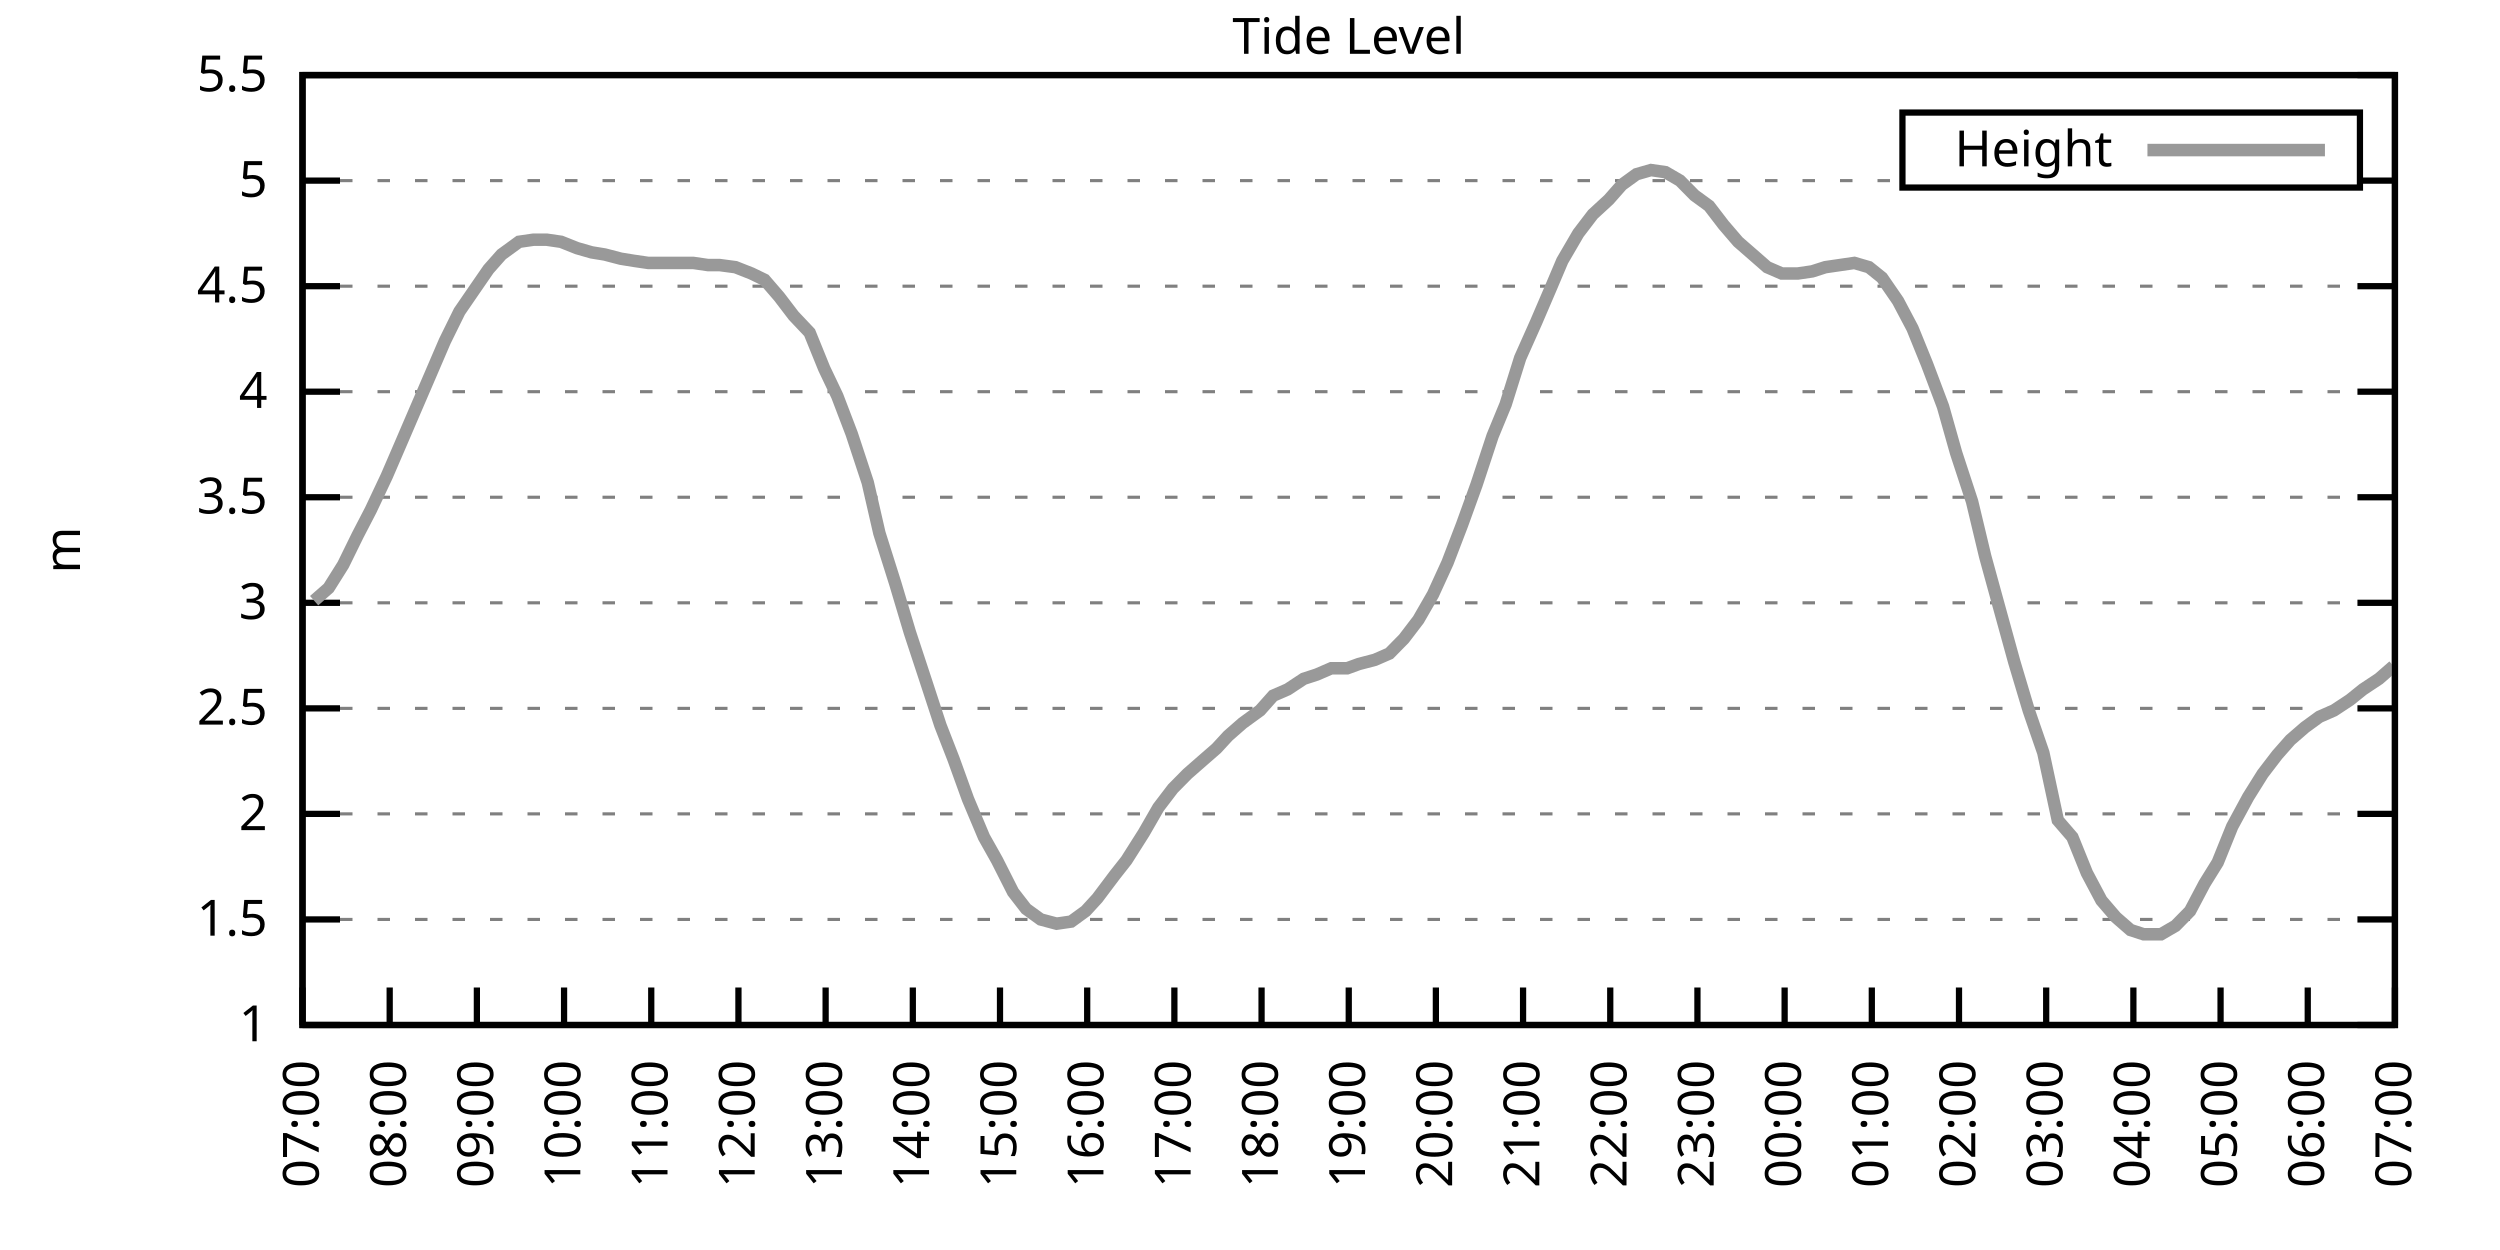
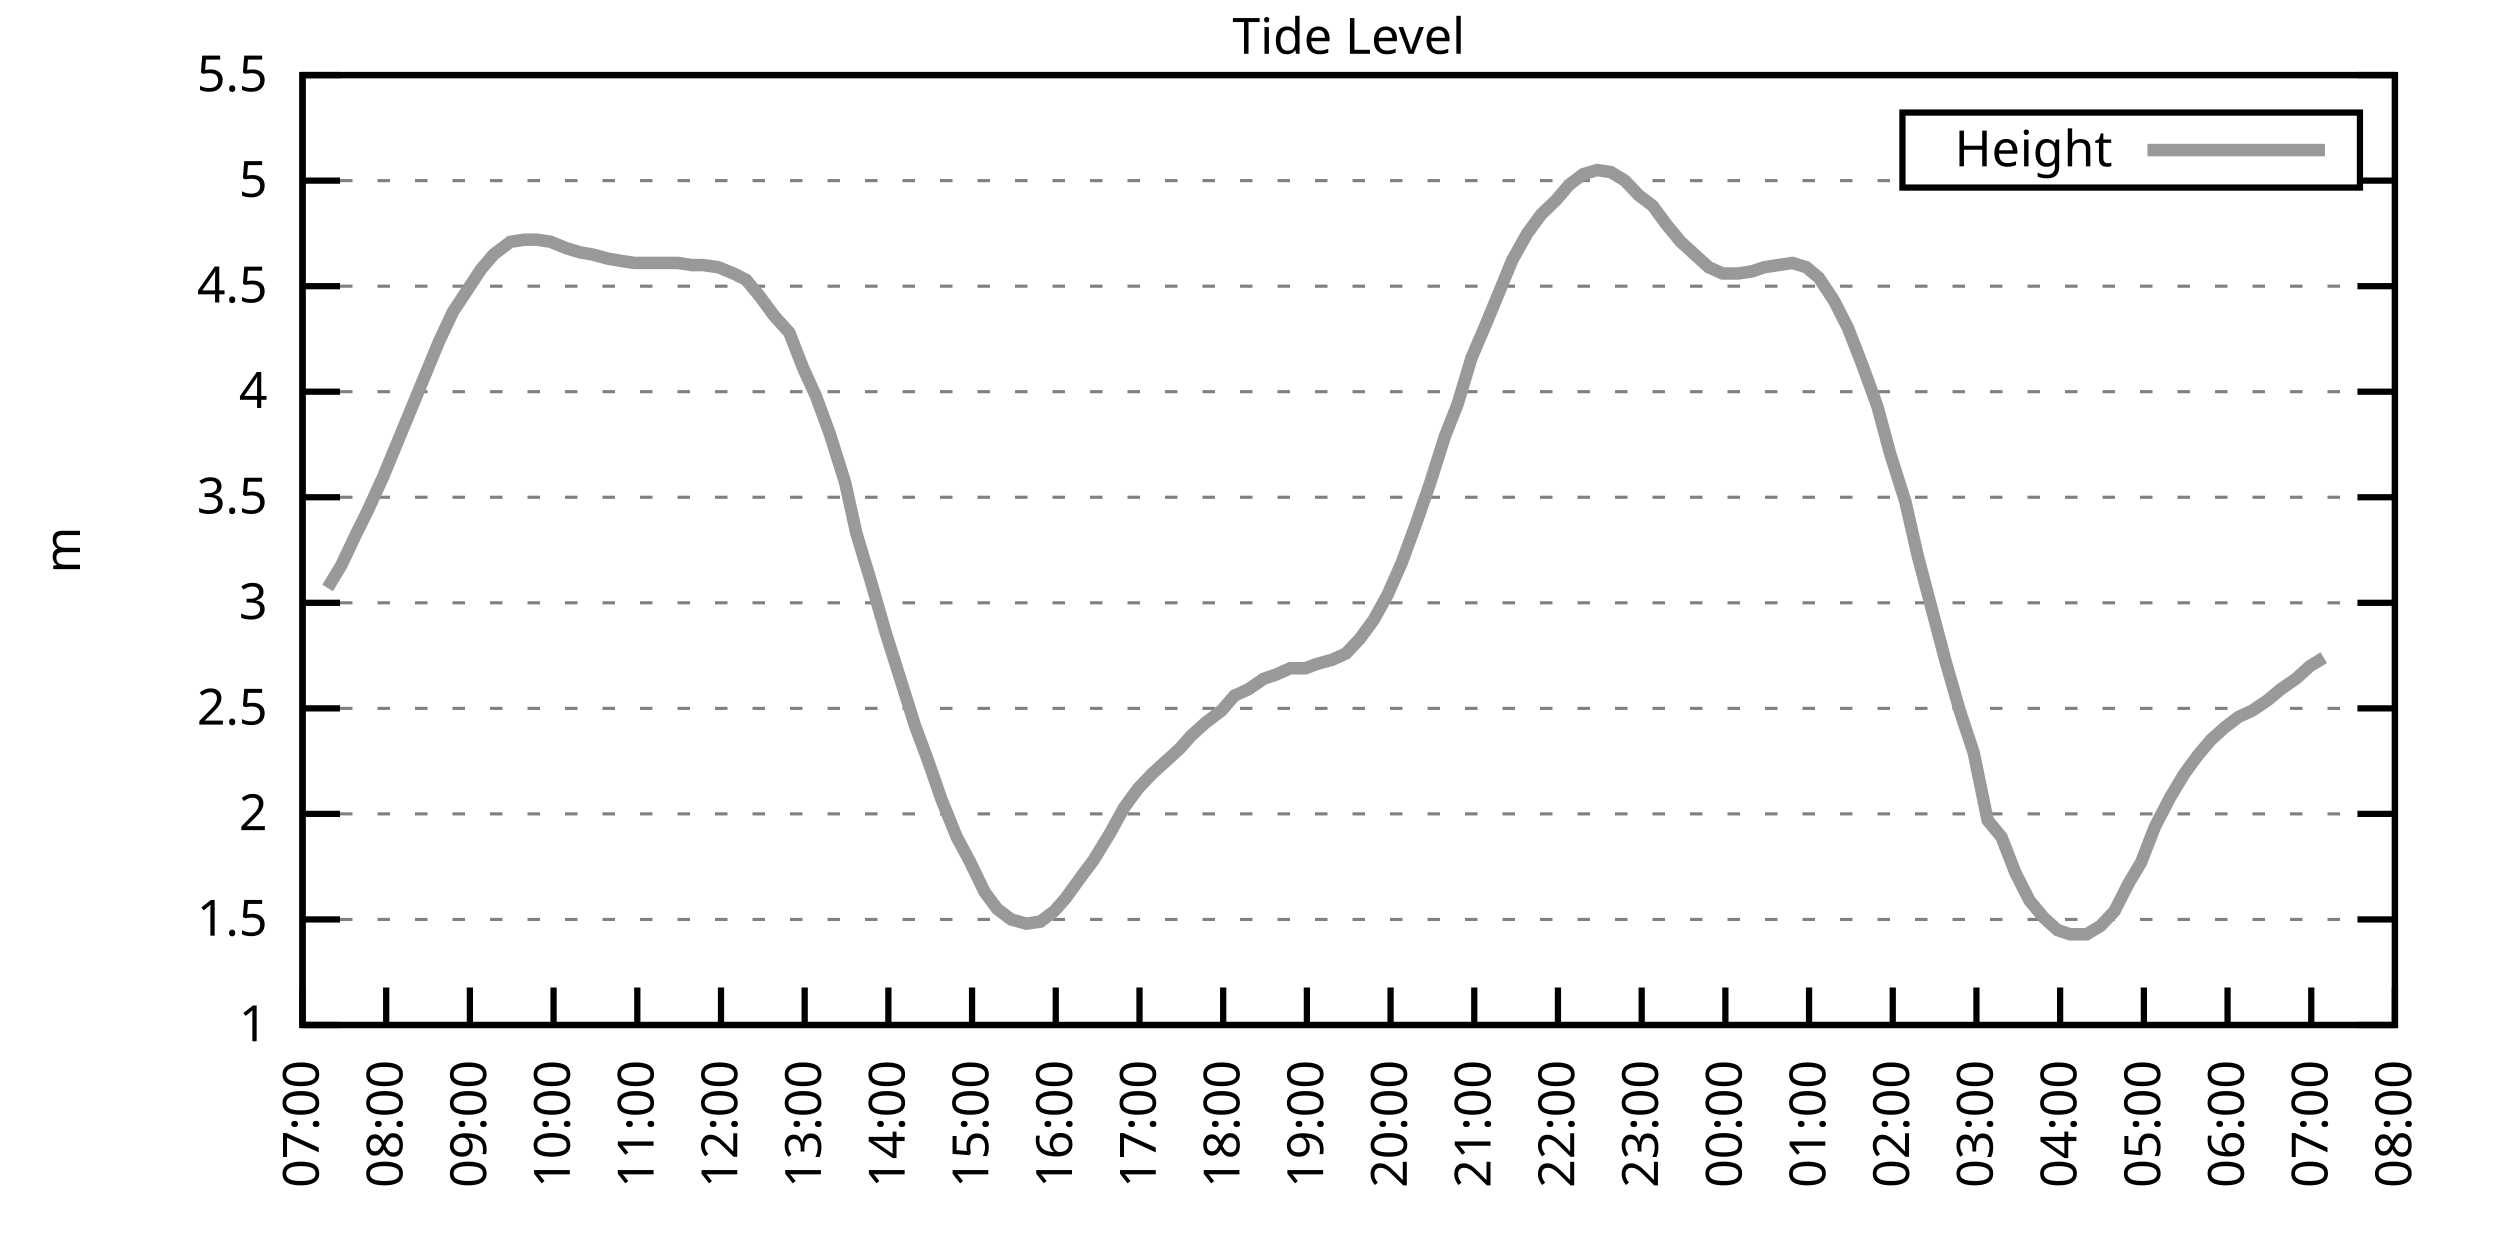
<svg xmlns="http://www.w3.org/2000/svg" xmlns:xlink="http://www.w3.org/1999/xlink" width="400" height="200" viewBox="0 0 400 200">
  <g id="gnuplot_canvas">
    <rect x="0" y="0" width="400" height="200" fill="none" />
    <defs>
      <circle id="gpDot" r="0.5" stroke-width="0.5" stroke="currentColor" />
      <path id="gpPt0" stroke-width="0.333" stroke="currentColor" d="M-1,0 h2 M0,-1 v2" />
      <path id="gpPt1" stroke-width="0.333" stroke="currentColor" d="M-1,-1 L1,1 M1,-1 L-1,1" />
      <path id="gpPt2" stroke-width="0.333" stroke="currentColor" d="M-1,0 L1,0 M0,-1 L0,1 M-1,-1 L1,1 M-1,1 L1,-1" />
      <rect id="gpPt3" stroke-width="0.333" stroke="currentColor" x="-1" y="-1" width="2" height="2" />
      <rect id="gpPt4" stroke-width="0.333" stroke="currentColor" fill="currentColor" x="-1" y="-1" width="2" height="2" />
      <circle id="gpPt5" stroke-width="0.333" stroke="currentColor" cx="0" cy="0" r="1" />
      <use xlink:href="#gpPt5" id="gpPt6" fill="currentColor" stroke="none" />
      <path id="gpPt7" stroke-width="0.333" stroke="currentColor" d="M0,-1.33 L-1.33,0.67 L1.33,0.67 z" />
      <use xlink:href="#gpPt7" id="gpPt8" fill="currentColor" stroke="none" />
      <use xlink:href="#gpPt7" id="gpPt9" stroke="currentColor" transform="rotate(180)" />
      <use xlink:href="#gpPt9" id="gpPt10" fill="currentColor" stroke="none" />
      <use xlink:href="#gpPt3" id="gpPt11" stroke="currentColor" transform="rotate(45)" />
      <use xlink:href="#gpPt11" id="gpPt12" fill="currentColor" stroke="none" />
      <path id="gpPt13" stroke-width="0.333" stroke="currentColor" d="M0,1.330 L1.265,0.411 L0.782,-1.067 L-0.782,-1.076 L-1.265,0.411 z" />
      <use xlink:href="#gpPt13" id="gpPt14" fill="currentColor" stroke="none" />
      <filter id="textbox" filterUnits="objectBoundingBox" x="0" y="0" height="1" width="1">
        <feFlood flood-color="white" flood-opacity="1" result="bgnd" />
        <feComposite in="SourceGraphic" in2="bgnd" operator="atop" />
      </filter>
      <filter id="greybox" filterUnits="objectBoundingBox" x="0" y="0" height="1" width="1">
        <feFlood flood-color="lightgrey" flood-opacity="1" result="grey" />
        <feComposite in="SourceGraphic" in2="grey" operator="atop" />
      </filter>
    </defs>
    <g fill="none" color="white" stroke="currentColor" stroke-width="1.00" stroke-linecap="butt" stroke-linejoin="miter">
</g>
    <g fill="none" color="black" stroke="currentColor" stroke-width="1.00" stroke-linecap="butt" stroke-linejoin="miter">
      <g stroke="none" shape-rendering="crispEdges">
        <polygon fill="rgb(255, 255, 255)" points="48.40,164.00 383.18,164.00 383.18,12.02 48.40,12.02 " />
      </g>
    </g>
    <g fill="none" color="black" stroke="currentColor" stroke-width="1.00" stroke-linecap="butt" stroke-linejoin="miter">
</g>
    <g fill="none" color="black" stroke="black" stroke-width="0.50" stroke-linecap="butt" stroke-linejoin="miter">
</g>
    <g fill="none" color="gray" stroke="currentColor" stroke-width="0.50" stroke-linecap="butt" stroke-linejoin="miter">
      <path stroke="gray" stroke-dasharray="2,4" class="gridline" d="M48.40,164.00 L383.19,164.00  " />
    </g>
    <g fill="none" color="gray" stroke="gray" stroke-width="1.00" stroke-linecap="butt" stroke-linejoin="miter">
</g>
    <g fill="none" color="black" stroke="currentColor" stroke-width="1.00" stroke-linecap="butt" stroke-linejoin="miter">
      <path stroke="black" d="M48.40,164.00 L54.40,164.00 M383.19,164.00 L377.19,164.00  " />
      <g transform="translate(42.80,166.60)" stroke="none" fill="black" font-family="Sans" font-size="8.00" text-anchor="end">
        <text>
          <tspan font-family="Sans"> 1</tspan>
        </text>
      </g>
    </g>
    <g fill="none" color="black" stroke="currentColor" stroke-width="1.00" stroke-linecap="butt" stroke-linejoin="miter">
</g>
    <g fill="none" color="black" stroke="black" stroke-width="0.50" stroke-linecap="butt" stroke-linejoin="miter">
</g>
    <g fill="none" color="gray" stroke="currentColor" stroke-width="0.50" stroke-linecap="butt" stroke-linejoin="miter">
      <path stroke="gray" stroke-dasharray="2,4" class="gridline" d="M48.40,147.11 L383.19,147.11  " />
    </g>
    <g fill="none" color="gray" stroke="gray" stroke-width="1.00" stroke-linecap="butt" stroke-linejoin="miter">
</g>
    <g fill="none" color="black" stroke="currentColor" stroke-width="1.00" stroke-linecap="butt" stroke-linejoin="miter">
      <path stroke="black" d="M48.40,147.11 L54.40,147.11 M383.19,147.11 L377.19,147.11  " />
      <g transform="translate(42.80,149.71)" stroke="none" fill="black" font-family="Sans" font-size="8.00" text-anchor="end">
        <text>
          <tspan font-family="Sans"> 1.5</tspan>
        </text>
      </g>
    </g>
    <g fill="none" color="black" stroke="currentColor" stroke-width="1.00" stroke-linecap="butt" stroke-linejoin="miter">
</g>
    <g fill="none" color="black" stroke="black" stroke-width="0.50" stroke-linecap="butt" stroke-linejoin="miter">
</g>
    <g fill="none" color="gray" stroke="currentColor" stroke-width="0.50" stroke-linecap="butt" stroke-linejoin="miter">
      <path stroke="gray" stroke-dasharray="2,4" class="gridline" d="M48.40,130.22 L383.19,130.22  " />
    </g>
    <g fill="none" color="gray" stroke="gray" stroke-width="1.00" stroke-linecap="butt" stroke-linejoin="miter">
</g>
    <g fill="none" color="black" stroke="currentColor" stroke-width="1.00" stroke-linecap="butt" stroke-linejoin="miter">
      <path stroke="black" d="M48.40,130.22 L54.40,130.22 M383.19,130.22 L377.19,130.22  " />
      <g transform="translate(42.80,132.82)" stroke="none" fill="black" font-family="Sans" font-size="8.00" text-anchor="end">
        <text>
          <tspan font-family="Sans"> 2</tspan>
        </text>
      </g>
    </g>
    <g fill="none" color="black" stroke="currentColor" stroke-width="1.00" stroke-linecap="butt" stroke-linejoin="miter">
</g>
    <g fill="none" color="black" stroke="black" stroke-width="0.50" stroke-linecap="butt" stroke-linejoin="miter">
</g>
    <g fill="none" color="gray" stroke="currentColor" stroke-width="0.50" stroke-linecap="butt" stroke-linejoin="miter">
      <path stroke="gray" stroke-dasharray="2,4" class="gridline" d="M48.40,113.34 L383.19,113.34  " />
    </g>
    <g fill="none" color="gray" stroke="gray" stroke-width="1.00" stroke-linecap="butt" stroke-linejoin="miter">
</g>
    <g fill="none" color="black" stroke="currentColor" stroke-width="1.00" stroke-linecap="butt" stroke-linejoin="miter">
      <path stroke="black" d="M48.40,113.34 L54.40,113.34 M383.19,113.34 L377.19,113.34  " />
      <g transform="translate(42.80,115.94)" stroke="none" fill="black" font-family="Sans" font-size="8.00" text-anchor="end">
        <text>
          <tspan font-family="Sans"> 2.5</tspan>
        </text>
      </g>
    </g>
    <g fill="none" color="black" stroke="currentColor" stroke-width="1.00" stroke-linecap="butt" stroke-linejoin="miter">
</g>
    <g fill="none" color="black" stroke="black" stroke-width="0.50" stroke-linecap="butt" stroke-linejoin="miter">
</g>
    <g fill="none" color="gray" stroke="currentColor" stroke-width="0.50" stroke-linecap="butt" stroke-linejoin="miter">
      <path stroke="gray" stroke-dasharray="2,4" class="gridline" d="M48.40,96.45 L383.19,96.45  " />
    </g>
    <g fill="none" color="gray" stroke="gray" stroke-width="1.00" stroke-linecap="butt" stroke-linejoin="miter">
</g>
    <g fill="none" color="black" stroke="currentColor" stroke-width="1.00" stroke-linecap="butt" stroke-linejoin="miter">
      <path stroke="black" d="M48.40,96.45 L54.40,96.45 M383.19,96.45 L377.19,96.45  " />
      <g transform="translate(42.80,99.05)" stroke="none" fill="black" font-family="Sans" font-size="8.00" text-anchor="end">
        <text>
          <tspan font-family="Sans"> 3</tspan>
        </text>
      </g>
    </g>
    <g fill="none" color="black" stroke="currentColor" stroke-width="1.00" stroke-linecap="butt" stroke-linejoin="miter">
</g>
    <g fill="none" color="black" stroke="black" stroke-width="0.50" stroke-linecap="butt" stroke-linejoin="miter">
</g>
    <g fill="none" color="gray" stroke="currentColor" stroke-width="0.50" stroke-linecap="butt" stroke-linejoin="miter">
      <path stroke="gray" stroke-dasharray="2,4" class="gridline" d="M48.40,79.56 L383.19,79.56  " />
    </g>
    <g fill="none" color="gray" stroke="gray" stroke-width="1.00" stroke-linecap="butt" stroke-linejoin="miter">
</g>
    <g fill="none" color="black" stroke="currentColor" stroke-width="1.00" stroke-linecap="butt" stroke-linejoin="miter">
      <path stroke="black" d="M48.40,79.56 L54.40,79.56 M383.19,79.56 L377.19,79.56  " />
      <g transform="translate(42.80,82.16)" stroke="none" fill="black" font-family="Sans" font-size="8.00" text-anchor="end">
        <text>
          <tspan font-family="Sans"> 3.5</tspan>
        </text>
      </g>
    </g>
    <g fill="none" color="black" stroke="currentColor" stroke-width="1.00" stroke-linecap="butt" stroke-linejoin="miter">
</g>
    <g fill="none" color="black" stroke="black" stroke-width="0.50" stroke-linecap="butt" stroke-linejoin="miter">
</g>
    <g fill="none" color="gray" stroke="currentColor" stroke-width="0.50" stroke-linecap="butt" stroke-linejoin="miter">
      <path stroke="gray" stroke-dasharray="2,4" class="gridline" d="M48.40,62.67 L383.19,62.67  " />
    </g>
    <g fill="none" color="gray" stroke="gray" stroke-width="1.00" stroke-linecap="butt" stroke-linejoin="miter">
</g>
    <g fill="none" color="black" stroke="currentColor" stroke-width="1.00" stroke-linecap="butt" stroke-linejoin="miter">
      <path stroke="black" d="M48.40,62.67 L54.40,62.67 M383.19,62.67 L377.19,62.67  " />
      <g transform="translate(42.80,65.27)" stroke="none" fill="black" font-family="Sans" font-size="8.00" text-anchor="end">
        <text>
          <tspan font-family="Sans"> 4</tspan>
        </text>
      </g>
    </g>
    <g fill="none" color="black" stroke="currentColor" stroke-width="1.00" stroke-linecap="butt" stroke-linejoin="miter">
</g>
    <g fill="none" color="black" stroke="black" stroke-width="0.50" stroke-linecap="butt" stroke-linejoin="miter">
</g>
    <g fill="none" color="gray" stroke="currentColor" stroke-width="0.50" stroke-linecap="butt" stroke-linejoin="miter">
      <path stroke="gray" stroke-dasharray="2,4" class="gridline" d="M48.40,45.79 L383.19,45.79  " />
    </g>
    <g fill="none" color="gray" stroke="gray" stroke-width="1.00" stroke-linecap="butt" stroke-linejoin="miter">
</g>
    <g fill="none" color="black" stroke="currentColor" stroke-width="1.00" stroke-linecap="butt" stroke-linejoin="miter">
      <path stroke="black" d="M48.40,45.79 L54.40,45.79 M383.19,45.79 L377.19,45.79  " />
      <g transform="translate(42.80,48.39)" stroke="none" fill="black" font-family="Sans" font-size="8.00" text-anchor="end">
        <text>
          <tspan font-family="Sans"> 4.5</tspan>
        </text>
      </g>
    </g>
    <g fill="none" color="black" stroke="currentColor" stroke-width="1.00" stroke-linecap="butt" stroke-linejoin="miter">
</g>
    <g fill="none" color="black" stroke="black" stroke-width="0.50" stroke-linecap="butt" stroke-linejoin="miter">
</g>
    <g fill="none" color="gray" stroke="currentColor" stroke-width="0.50" stroke-linecap="butt" stroke-linejoin="miter">
      <path stroke="gray" stroke-dasharray="2,4" class="gridline" d="M48.40,28.90 L304.39,28.90 M377.59,28.90 L383.19,28.90  " />
    </g>
    <g fill="none" color="gray" stroke="gray" stroke-width="1.00" stroke-linecap="butt" stroke-linejoin="miter">
</g>
    <g fill="none" color="black" stroke="currentColor" stroke-width="1.00" stroke-linecap="butt" stroke-linejoin="miter">
      <path stroke="black" d="M48.40,28.90 L54.40,28.90 M383.19,28.90 L377.19,28.90  " />
      <g transform="translate(42.80,31.50)" stroke="none" fill="black" font-family="Sans" font-size="8.00" text-anchor="end">
        <text>
          <tspan font-family="Sans"> 5</tspan>
        </text>
      </g>
    </g>
    <g fill="none" color="black" stroke="currentColor" stroke-width="1.00" stroke-linecap="butt" stroke-linejoin="miter">
</g>
    <g fill="none" color="black" stroke="black" stroke-width="0.50" stroke-linecap="butt" stroke-linejoin="miter">
</g>
    <g fill="none" color="gray" stroke="currentColor" stroke-width="0.50" stroke-linecap="butt" stroke-linejoin="miter">
      <path stroke="gray" stroke-dasharray="2,4" class="gridline" d="M48.40,12.01 L383.19,12.01  " />
    </g>
    <g fill="none" color="gray" stroke="gray" stroke-width="1.00" stroke-linecap="butt" stroke-linejoin="miter">
</g>
    <g fill="none" color="black" stroke="currentColor" stroke-width="1.00" stroke-linecap="butt" stroke-linejoin="miter">
      <path stroke="black" d="M48.40,12.01 L54.40,12.01 M383.19,12.01 L377.19,12.01  " />
      <g transform="translate(42.80,14.61)" stroke="none" fill="black" font-family="Sans" font-size="8.00" text-anchor="end">
        <text>
          <tspan font-family="Sans"> 5.5</tspan>
        </text>
      </g>
    </g>
    <g fill="none" color="black" stroke="currentColor" stroke-width="1.00" stroke-linecap="butt" stroke-linejoin="miter">
      <path stroke="black" d="M48.40,164.00 L48.40,158.00  " />
      <g transform="translate(51.00,169.60) rotate(270.00)" stroke="none" fill="black" font-family="Sans" font-size="8.00" text-anchor="end">
        <text>
          <tspan font-family="Sans">07:00</tspan>
        </text>
      </g>
    </g>
    <g fill="none" color="black" stroke="currentColor" stroke-width="1.00" stroke-linecap="butt" stroke-linejoin="miter">
-       <path stroke="black" d="M62.35,164.00 L62.35,158.00  " />
-       <g transform="translate(64.95,169.60) rotate(270.00)" stroke="none" fill="black" font-family="Sans" font-size="8.00" text-anchor="end">
+       <path stroke="black" d="M61.79,164.00 L61.79,158.00  " />
+       <g transform="translate(64.39,169.60) rotate(270.00)" stroke="none" fill="black" font-family="Sans" font-size="8.00" text-anchor="end">
        <text>
          <tspan font-family="Sans">08:00</tspan>
        </text>
      </g>
    </g>
    <g fill="none" color="black" stroke="currentColor" stroke-width="1.00" stroke-linecap="butt" stroke-linejoin="miter">
-       <path stroke="black" d="M76.30,164.00 L76.30,158.00  " />
-       <g transform="translate(78.90,169.60) rotate(270.00)" stroke="none" fill="black" font-family="Sans" font-size="8.00" text-anchor="end">
+       <path stroke="black" d="M75.18,164.00 L75.18,158.00  " />
+       <g transform="translate(77.78,169.60) rotate(270.00)" stroke="none" fill="black" font-family="Sans" font-size="8.00" text-anchor="end">
        <text>
          <tspan font-family="Sans">09:00</tspan>
        </text>
      </g>
    </g>
    <g fill="none" color="black" stroke="currentColor" stroke-width="1.00" stroke-linecap="butt" stroke-linejoin="miter">
-       <path stroke="black" d="M90.25,164.00 L90.25,158.00  " />
-       <g transform="translate(92.85,169.60) rotate(270.00)" stroke="none" fill="black" font-family="Sans" font-size="8.00" text-anchor="end">
+       <path stroke="black" d="M88.57,164.00 L88.57,158.00  " />
+       <g transform="translate(91.17,169.60) rotate(270.00)" stroke="none" fill="black" font-family="Sans" font-size="8.00" text-anchor="end">
        <text>
          <tspan font-family="Sans">10:00</tspan>
        </text>
      </g>
    </g>
    <g fill="none" color="black" stroke="currentColor" stroke-width="1.00" stroke-linecap="butt" stroke-linejoin="miter">
-       <path stroke="black" d="M104.20,164.00 L104.20,158.00  " />
-       <g transform="translate(106.80,169.60) rotate(270.00)" stroke="none" fill="black" font-family="Sans" font-size="8.00" text-anchor="end">
+       <path stroke="black" d="M101.97,164.00 L101.97,158.00  " />
+       <g transform="translate(104.57,169.60) rotate(270.00)" stroke="none" fill="black" font-family="Sans" font-size="8.00" text-anchor="end">
        <text>
          <tspan font-family="Sans">11:00</tspan>
        </text>
      </g>
    </g>
    <g fill="none" color="black" stroke="currentColor" stroke-width="1.00" stroke-linecap="butt" stroke-linejoin="miter">
-       <path stroke="black" d="M118.15,164.00 L118.15,158.00  " />
-       <g transform="translate(120.75,169.60) rotate(270.00)" stroke="none" fill="black" font-family="Sans" font-size="8.00" text-anchor="end">
+       <path stroke="black" d="M115.36,164.00 L115.36,158.00  " />
+       <g transform="translate(117.96,169.60) rotate(270.00)" stroke="none" fill="black" font-family="Sans" font-size="8.00" text-anchor="end">
        <text>
          <tspan font-family="Sans">12:00</tspan>
        </text>
      </g>
    </g>
    <g fill="none" color="black" stroke="currentColor" stroke-width="1.00" stroke-linecap="butt" stroke-linejoin="miter">
-       <path stroke="black" d="M132.10,164.00 L132.10,158.00  " />
-       <g transform="translate(134.70,169.60) rotate(270.00)" stroke="none" fill="black" font-family="Sans" font-size="8.00" text-anchor="end">
+       <path stroke="black" d="M128.75,164.00 L128.75,158.00  " />
+       <g transform="translate(131.35,169.60) rotate(270.00)" stroke="none" fill="black" font-family="Sans" font-size="8.00" text-anchor="end">
        <text>
          <tspan font-family="Sans">13:00</tspan>
        </text>
      </g>
    </g>
    <g fill="none" color="black" stroke="currentColor" stroke-width="1.00" stroke-linecap="butt" stroke-linejoin="miter">
-       <path stroke="black" d="M146.05,164.00 L146.05,158.00  " />
-       <g transform="translate(148.65,169.60) rotate(270.00)" stroke="none" fill="black" font-family="Sans" font-size="8.00" text-anchor="end">
+       <path stroke="black" d="M142.14,164.00 L142.14,158.00  " />
+       <g transform="translate(144.74,169.60) rotate(270.00)" stroke="none" fill="black" font-family="Sans" font-size="8.00" text-anchor="end">
        <text>
          <tspan font-family="Sans">14:00</tspan>
        </text>
      </g>
    </g>
    <g fill="none" color="black" stroke="currentColor" stroke-width="1.00" stroke-linecap="butt" stroke-linejoin="miter">
-       <path stroke="black" d="M160.00,164.00 L160.00,158.00  " />
-       <g transform="translate(162.60,169.60) rotate(270.00)" stroke="none" fill="black" font-family="Sans" font-size="8.00" text-anchor="end">
+       <path stroke="black" d="M155.53,164.00 L155.53,158.00  " />
+       <g transform="translate(158.13,169.60) rotate(270.00)" stroke="none" fill="black" font-family="Sans" font-size="8.00" text-anchor="end">
        <text>
          <tspan font-family="Sans">15:00</tspan>
        </text>
      </g>
    </g>
    <g fill="none" color="black" stroke="currentColor" stroke-width="1.00" stroke-linecap="butt" stroke-linejoin="miter">
-       <path stroke="black" d="M173.95,164.00 L173.95,158.00  " />
-       <g transform="translate(176.55,169.60) rotate(270.00)" stroke="none" fill="black" font-family="Sans" font-size="8.00" text-anchor="end">
+       <path stroke="black" d="M168.92,164.00 L168.92,158.00  " />
+       <g transform="translate(171.52,169.60) rotate(270.00)" stroke="none" fill="black" font-family="Sans" font-size="8.00" text-anchor="end">
        <text>
          <tspan font-family="Sans">16:00</tspan>
        </text>
      </g>
    </g>
    <g fill="none" color="black" stroke="currentColor" stroke-width="1.00" stroke-linecap="butt" stroke-linejoin="miter">
-       <path stroke="black" d="M187.90,164.00 L187.90,158.00  " />
-       <g transform="translate(190.50,169.60) rotate(270.00)" stroke="none" fill="black" font-family="Sans" font-size="8.00" text-anchor="end">
+       <path stroke="black" d="M182.32,164.00 L182.32,158.00  " />
+       <g transform="translate(184.92,169.60) rotate(270.00)" stroke="none" fill="black" font-family="Sans" font-size="8.00" text-anchor="end">
        <text>
          <tspan font-family="Sans">17:00</tspan>
        </text>
      </g>
    </g>
    <g fill="none" color="black" stroke="currentColor" stroke-width="1.00" stroke-linecap="butt" stroke-linejoin="miter">
-       <path stroke="black" d="M201.85,164.00 L201.85,158.00  " />
-       <g transform="translate(204.45,169.60) rotate(270.00)" stroke="none" fill="black" font-family="Sans" font-size="8.00" text-anchor="end">
+       <path stroke="black" d="M195.71,164.00 L195.71,158.00  " />
+       <g transform="translate(198.31,169.60) rotate(270.00)" stroke="none" fill="black" font-family="Sans" font-size="8.00" text-anchor="end">
        <text>
          <tspan font-family="Sans">18:00</tspan>
        </text>
      </g>
    </g>
    <g fill="none" color="black" stroke="currentColor" stroke-width="1.00" stroke-linecap="butt" stroke-linejoin="miter">
-       <path stroke="black" d="M215.80,164.00 L215.80,158.00  " />
-       <g transform="translate(218.40,169.60) rotate(270.00)" stroke="none" fill="black" font-family="Sans" font-size="8.00" text-anchor="end">
+       <path stroke="black" d="M209.10,164.00 L209.10,158.00  " />
+       <g transform="translate(211.70,169.60) rotate(270.00)" stroke="none" fill="black" font-family="Sans" font-size="8.00" text-anchor="end">
        <text>
          <tspan font-family="Sans">19:00</tspan>
        </text>
      </g>
    </g>
    <g fill="none" color="black" stroke="currentColor" stroke-width="1.00" stroke-linecap="butt" stroke-linejoin="miter">
-       <path stroke="black" d="M229.74,164.00 L229.74,158.00  " />
-       <g transform="translate(232.34,169.60) rotate(270.00)" stroke="none" fill="black" font-family="Sans" font-size="8.00" text-anchor="end">
+       <path stroke="black" d="M222.49,164.00 L222.49,158.00  " />
+       <g transform="translate(225.09,169.60) rotate(270.00)" stroke="none" fill="black" font-family="Sans" font-size="8.00" text-anchor="end">
        <text>
          <tspan font-family="Sans">20:00</tspan>
        </text>
      </g>
    </g>
    <g fill="none" color="black" stroke="currentColor" stroke-width="1.00" stroke-linecap="butt" stroke-linejoin="miter">
-       <path stroke="black" d="M243.69,164.00 L243.69,158.00  " />
-       <g transform="translate(246.29,169.60) rotate(270.00)" stroke="none" fill="black" font-family="Sans" font-size="8.00" text-anchor="end">
+       <path stroke="black" d="M235.88,164.00 L235.88,158.00  " />
+       <g transform="translate(238.48,169.60) rotate(270.00)" stroke="none" fill="black" font-family="Sans" font-size="8.00" text-anchor="end">
        <text>
          <tspan font-family="Sans">21:00</tspan>
        </text>
      </g>
    </g>
    <g fill="none" color="black" stroke="currentColor" stroke-width="1.00" stroke-linecap="butt" stroke-linejoin="miter">
-       <path stroke="black" d="M257.64,164.00 L257.64,158.00  " />
-       <g transform="translate(260.24,169.60) rotate(270.00)" stroke="none" fill="black" font-family="Sans" font-size="8.00" text-anchor="end">
+       <path stroke="black" d="M249.27,164.00 L249.27,158.00  " />
+       <g transform="translate(251.87,169.60) rotate(270.00)" stroke="none" fill="black" font-family="Sans" font-size="8.00" text-anchor="end">
        <text>
          <tspan font-family="Sans">22:00</tspan>
        </text>
      </g>
    </g>
    <g fill="none" color="black" stroke="currentColor" stroke-width="1.00" stroke-linecap="butt" stroke-linejoin="miter">
-       <path stroke="black" d="M271.59,164.00 L271.59,158.00  " />
-       <g transform="translate(274.19,169.60) rotate(270.00)" stroke="none" fill="black" font-family="Sans" font-size="8.00" text-anchor="end">
+       <path stroke="black" d="M262.67,164.00 L262.67,158.00  " />
+       <g transform="translate(265.27,169.60) rotate(270.00)" stroke="none" fill="black" font-family="Sans" font-size="8.00" text-anchor="end">
        <text>
          <tspan font-family="Sans">23:00</tspan>
        </text>
      </g>
    </g>
    <g fill="none" color="black" stroke="currentColor" stroke-width="1.00" stroke-linecap="butt" stroke-linejoin="miter">
-       <path stroke="black" d="M285.54,164.00 L285.54,158.00  " />
-       <g transform="translate(288.14,169.60) rotate(270.00)" stroke="none" fill="black" font-family="Sans" font-size="8.00" text-anchor="end">
+       <path stroke="black" d="M276.06,164.00 L276.06,158.00  " />
+       <g transform="translate(278.66,169.60) rotate(270.00)" stroke="none" fill="black" font-family="Sans" font-size="8.00" text-anchor="end">
        <text>
          <tspan font-family="Sans">00:00</tspan>
        </text>
      </g>
    </g>
    <g fill="none" color="black" stroke="currentColor" stroke-width="1.00" stroke-linecap="butt" stroke-linejoin="miter">
-       <path stroke="black" d="M299.49,164.00 L299.49,158.00  " />
-       <g transform="translate(302.09,169.60) rotate(270.00)" stroke="none" fill="black" font-family="Sans" font-size="8.00" text-anchor="end">
+       <path stroke="black" d="M289.45,164.00 L289.45,158.00  " />
+       <g transform="translate(292.05,169.60) rotate(270.00)" stroke="none" fill="black" font-family="Sans" font-size="8.00" text-anchor="end">
        <text>
          <tspan font-family="Sans">01:00</tspan>
        </text>
      </g>
    </g>
    <g fill="none" color="black" stroke="currentColor" stroke-width="1.00" stroke-linecap="butt" stroke-linejoin="miter">
-       <path stroke="black" d="M313.44,164.00 L313.44,158.00  " />
-       <g transform="translate(316.04,169.60) rotate(270.00)" stroke="none" fill="black" font-family="Sans" font-size="8.00" text-anchor="end">
+       <path stroke="black" d="M302.84,164.00 L302.84,158.00  " />
+       <g transform="translate(305.44,169.60) rotate(270.00)" stroke="none" fill="black" font-family="Sans" font-size="8.00" text-anchor="end">
        <text>
          <tspan font-family="Sans">02:00</tspan>
        </text>
      </g>
    </g>
    <g fill="none" color="black" stroke="currentColor" stroke-width="1.00" stroke-linecap="butt" stroke-linejoin="miter">
-       <path stroke="black" d="M327.39,164.00 L327.39,158.00  " />
-       <g transform="translate(329.99,169.60) rotate(270.00)" stroke="none" fill="black" font-family="Sans" font-size="8.00" text-anchor="end">
+       <path stroke="black" d="M316.23,164.00 L316.23,158.00  " />
+       <g transform="translate(318.83,169.60) rotate(270.00)" stroke="none" fill="black" font-family="Sans" font-size="8.00" text-anchor="end">
        <text>
          <tspan font-family="Sans">03:00</tspan>
        </text>
      </g>
    </g>
    <g fill="none" color="black" stroke="currentColor" stroke-width="1.00" stroke-linecap="butt" stroke-linejoin="miter">
-       <path stroke="black" d="M341.34,164.00 L341.34,158.00  " />
-       <g transform="translate(343.94,169.60) rotate(270.00)" stroke="none" fill="black" font-family="Sans" font-size="8.00" text-anchor="end">
+       <path stroke="black" d="M329.62,164.00 L329.62,158.00  " />
+       <g transform="translate(332.22,169.60) rotate(270.00)" stroke="none" fill="black" font-family="Sans" font-size="8.00" text-anchor="end">
        <text>
          <tspan font-family="Sans">04:00</tspan>
        </text>
      </g>
    </g>
    <g fill="none" color="black" stroke="currentColor" stroke-width="1.00" stroke-linecap="butt" stroke-linejoin="miter">
-       <path stroke="black" d="M355.29,164.00 L355.29,158.00  " />
-       <g transform="translate(357.89,169.60) rotate(270.00)" stroke="none" fill="black" font-family="Sans" font-size="8.00" text-anchor="end">
+       <path stroke="black" d="M343.02,164.00 L343.02,158.00  " />
+       <g transform="translate(345.62,169.60) rotate(270.00)" stroke="none" fill="black" font-family="Sans" font-size="8.00" text-anchor="end">
        <text>
          <tspan font-family="Sans">05:00</tspan>
        </text>
      </g>
    </g>
    <g fill="none" color="black" stroke="currentColor" stroke-width="1.00" stroke-linecap="butt" stroke-linejoin="miter">
-       <path stroke="black" d="M369.24,164.00 L369.24,158.00  " />
-       <g transform="translate(371.84,169.60) rotate(270.00)" stroke="none" fill="black" font-family="Sans" font-size="8.00" text-anchor="end">
+       <path stroke="black" d="M356.41,164.00 L356.41,158.00  " />
+       <g transform="translate(359.01,169.60) rotate(270.00)" stroke="none" fill="black" font-family="Sans" font-size="8.00" text-anchor="end">
        <text>
          <tspan font-family="Sans">06:00</tspan>
+         </text>
+       </g>
+     </g>
+     <g fill="none" color="black" stroke="currentColor" stroke-width="1.00" stroke-linecap="butt" stroke-linejoin="miter">
+       <path stroke="black" d="M369.80,164.00 L369.80,158.00  " />
+       <g transform="translate(372.40,169.60) rotate(270.00)" stroke="none" fill="black" font-family="Sans" font-size="8.00" text-anchor="end">
+         <text>
+           <tspan font-family="Sans">07:00</tspan>
        </text>
      </g>
    </g>
    <g fill="none" color="black" stroke="currentColor" stroke-width="1.00" stroke-linecap="butt" stroke-linejoin="miter">
      <path stroke="black" d="M383.19,164.00 L383.19,158.00  " />
      <g transform="translate(385.79,169.60) rotate(270.00)" stroke="none" fill="black" font-family="Sans" font-size="8.00" text-anchor="end">
        <text>
-           <tspan font-family="Sans">07:00</tspan>
+           <tspan font-family="Sans">08:00</tspan>
        </text>
      </g>
    </g>
    <g fill="none" color="black" stroke="currentColor" stroke-width="1.00" stroke-linecap="butt" stroke-linejoin="miter">
</g>
    <g fill="none" color="black" stroke="currentColor" stroke-width="1.00" stroke-linecap="butt" stroke-linejoin="miter">
      <path stroke="black" d="M48.40,12.01 L48.40,164.00 L383.19,164.00 L383.19,12.01 L48.40,12.01 Z  " />
    </g>
    <g fill="none" color="black" stroke="currentColor" stroke-width="1.00" stroke-linecap="butt" stroke-linejoin="miter">
</g>
    <g fill="none" color="black" stroke="currentColor" stroke-width="1.00" stroke-linecap="butt" stroke-linejoin="miter">
      <path stroke="black" d="M304.39,30.01 L304.39,18.01 L377.59,18.01 L377.59,30.01 L304.39,30.01 Z  " />
    </g>
    <g id="Tide_level_plot_1">
      <g fill="none" color="white" stroke="black" stroke-width="2.00" stroke-linecap="butt" stroke-linejoin="miter">
</g>
      <g fill="none" color="black" stroke="currentColor" stroke-width="2.00" stroke-linecap="butt" stroke-linejoin="miter">
        <g transform="translate(337.99,26.61)" stroke="none" fill="black" font-family="Sans" font-size="8.00" text-anchor="end">
          <text>
            <tspan font-family="Sans">Height</tspan>
          </text>
        </g>
      </g>
      <g fill="none" color="black" stroke="currentColor" stroke-width="2.00" stroke-linecap="butt" stroke-linejoin="miter">
-         <path stroke="rgb(153, 153, 153)" d="M343.59,24.01 L371.99,24.01 M50.26,96.11 L52.58,94.08 L54.91,90.37 L57.23,85.64 L59.33,81.59 L61.88,76.18   L64.21,70.78 L66.53,65.38 L68.86,59.97 L71.18,54.57 L73.51,49.84 L75.83,46.46 L78.16,43.08 L80.25,40.72   L83.04,38.69 L85.37,38.35 L87.46,38.35 L89.78,38.69 L92.34,39.71 L94.67,40.38 L96.76,40.72 L99.32,41.39   L101.41,41.73 L103.73,42.07 L106.06,42.07 L108.38,42.07 L110.94,42.07 L113.27,42.41 L115.13,42.41 L117.68,42.75   L120.24,43.76 L122.33,44.77 L124.66,47.47 L126.98,50.51 L129.54,53.22 L131.87,58.96 L133.96,63.35 L136.28,69.43   L138.84,77.20 L140.70,85.30 L143.26,93.41 L145.58,101.18 L148.14,108.95 L150.46,116.04 L152.56,121.44 L154.88,127.86   L157.44,133.94 L159.53,137.66 L162.09,142.72 L164.18,145.42 L166.51,147.11 L169.06,147.79 L171.39,147.45 L173.71,145.76   L175.57,143.73 L178.36,140.02 L180.22,137.66 L183.01,133.26 L185.34,129.21 L187.66,126.17 L189.99,123.81 L192.31,121.78   L194.64,119.75 L196.50,117.73 L198.82,115.70 L201.61,113.67 L203.71,111.31 L206.03,110.30 L208.59,108.61 L210.68,107.93   L213.01,106.92 L215.56,106.92 L217.42,106.24 L219.98,105.57 L222.30,104.56 L224.63,102.19 L226.95,99.15 L229.28,95.10   L231.60,90.03 L233.93,83.95 L236.25,77.53 L238.81,69.77 L240.90,64.70 L243.23,57.27 L245.79,51.53 L248.11,46.12   L249.97,41.73 L252.53,37.34 L254.85,34.30 L257.41,31.94 L259.50,29.57 L261.83,27.88 L264.15,27.21 L266.48,27.55   L268.80,28.90 L271.13,31.26 L273.45,32.95 L275.78,35.99 L278.10,38.69 L280.43,40.72 L282.75,42.75 L285.08,43.76   L287.64,43.76 L289.96,43.42 L292.05,42.75 L296.70,42.07 L299.03,42.75 L301.12,44.43 L303.68,48.15 L306.00,52.54   L308.33,58.28 L310.88,65.04 L312.98,72.47 L315.53,80.24 L317.63,89.02 L319.95,97.46 L322.28,105.91 L324.60,113.67   L326.93,120.43 L329.25,131.24 L331.58,133.94 L333.90,139.68 L336.23,144.07 L338.55,146.77 L340.88,148.80 L342.97,149.48   L345.76,149.48 L348.08,148.13 L350.41,145.76 L352.73,141.37 L354.83,137.99 L357.15,132.25 L359.71,127.52 L362.03,123.81   L364.36,120.77 L366.45,118.40 L368.78,116.38 L371.10,114.69 L373.43,113.67 L375.98,111.99 L378.08,110.30 L380.63,108.61   L382.96,106.58  " />
+         <path stroke="rgb(153, 153, 153)" d="M343.59,24.01 L371.99,24.01 M52.42,94.08 L54.65,90.37 L56.88,85.64 L58.89,81.59 L61.35,76.18 L63.58,70.78   L65.81,65.38 L68.04,59.97 L70.27,54.57 L72.50,49.84 L74.74,46.46 L76.97,43.08 L78.98,40.72 L81.66,38.69   L83.89,38.35 L85.90,38.35 L88.13,38.69 L90.58,39.71 L92.82,40.38 L94.82,40.72 L97.28,41.39 L99.29,41.73   L101.52,42.07 L103.75,42.07 L105.98,42.07 L108.44,42.07 L110.67,42.41 L112.46,42.41 L114.91,42.75 L117.37,43.76   L119.38,44.77 L121.61,47.47 L123.84,50.51 L126.29,53.22 L128.53,58.96 L130.54,63.35 L132.77,69.43 L135.22,77.20   L137.01,85.30 L139.46,93.41 L141.69,101.18 L144.15,108.95 L146.38,116.04 L148.39,121.44 L150.62,127.86 L153.08,133.94   L155.09,137.66 L157.54,142.72 L159.55,145.42 L161.78,147.11 L164.24,147.79 L166.47,147.45 L168.70,145.76 L170.49,143.73   L173.17,140.02 L174.95,137.66 L177.63,133.26 L179.86,129.21 L182.09,126.17 L184.32,123.81 L186.56,121.78 L188.79,119.75   L190.57,117.73 L192.81,115.70 L195.48,113.67 L197.49,111.31 L199.73,110.30 L202.18,108.61 L204.19,107.93 L206.42,106.92   L208.88,106.92 L210.66,106.24 L213.12,105.57 L215.35,104.56 L217.58,102.19 L219.81,99.15 L222.04,95.10 L224.28,90.03   L226.51,83.95 L228.74,77.53 L231.20,69.77 L233.20,64.70 L235.44,57.27 L237.89,51.53 L240.12,46.12 L241.91,41.73   L244.36,37.34 L246.60,34.30 L249.05,31.94 L251.06,29.57 L253.29,27.88 L255.52,27.21 L257.76,27.55 L259.99,28.90   L262.22,31.26 L264.45,32.95 L266.68,35.99 L268.92,38.69 L271.15,40.72 L273.38,42.75 L275.61,43.76 L278.07,43.76   L280.30,43.42 L282.31,42.75 L286.77,42.07 L289.00,42.75 L291.01,44.43 L293.47,48.15 L295.70,52.54 L297.93,58.28   L300.39,65.04 L302.39,72.47 L304.85,80.24 L306.86,89.02 L309.09,97.46 L311.32,105.91 L313.55,113.67 L315.79,120.43   L318.02,131.24 L320.25,133.94 L322.48,139.68 L324.71,144.07 L326.95,146.77 L329.18,148.80 L331.19,149.48 L333.86,149.48   L336.10,148.13 L338.33,145.76 L340.56,141.37 L342.57,137.99 L344.80,132.25 L347.26,127.52 L349.49,123.81 L351.72,120.77   L353.73,118.40 L355.96,116.38 L358.19,114.69 L360.42,113.67 L362.88,111.99 L364.89,110.30 L367.34,108.61 L369.58,106.58   L371.81,105.23  " />
      </g>
    </g>
    <g fill="none" color="black" stroke="currentColor" stroke-width="2.00" stroke-linecap="butt" stroke-linejoin="miter">
</g>
    <g fill="none" color="black" stroke="black" stroke-width="1.00" stroke-linecap="butt" stroke-linejoin="miter">
</g>
    <g fill="none" color="black" stroke="currentColor" stroke-width="1.00" stroke-linecap="butt" stroke-linejoin="miter">
      <path stroke="black" d="M48.40,12.01 L48.40,164.00 L383.19,164.00 L383.19,12.01 L48.40,12.01 Z  " />
      <g transform="translate(12.80,88.01) rotate(270.00)" stroke="none" fill="black" font-family="Sans" font-size="8.00" text-anchor="middle">
        <text>
          <tspan font-family="Sans">m</tspan>
        </text>
      </g>
    </g>
    <g fill="none" color="black" stroke="currentColor" stroke-width="1.00" stroke-linecap="butt" stroke-linejoin="miter">
</g>
    <g fill="none" color="black" stroke="currentColor" stroke-width="1.00" stroke-linecap="butt" stroke-linejoin="miter">
      <g transform="translate(215.79,8.61)" stroke="none" fill="black" font-family="Sans" font-size="8.00" text-anchor="middle">
        <text>
          <tspan font-family="Sans">Tide Level</tspan>
        </text>
      </g>
    </g>
    <g fill="none" color="black" stroke="currentColor" stroke-width="1.00" stroke-linecap="butt" stroke-linejoin="miter">
</g>
  </g>
</svg>
